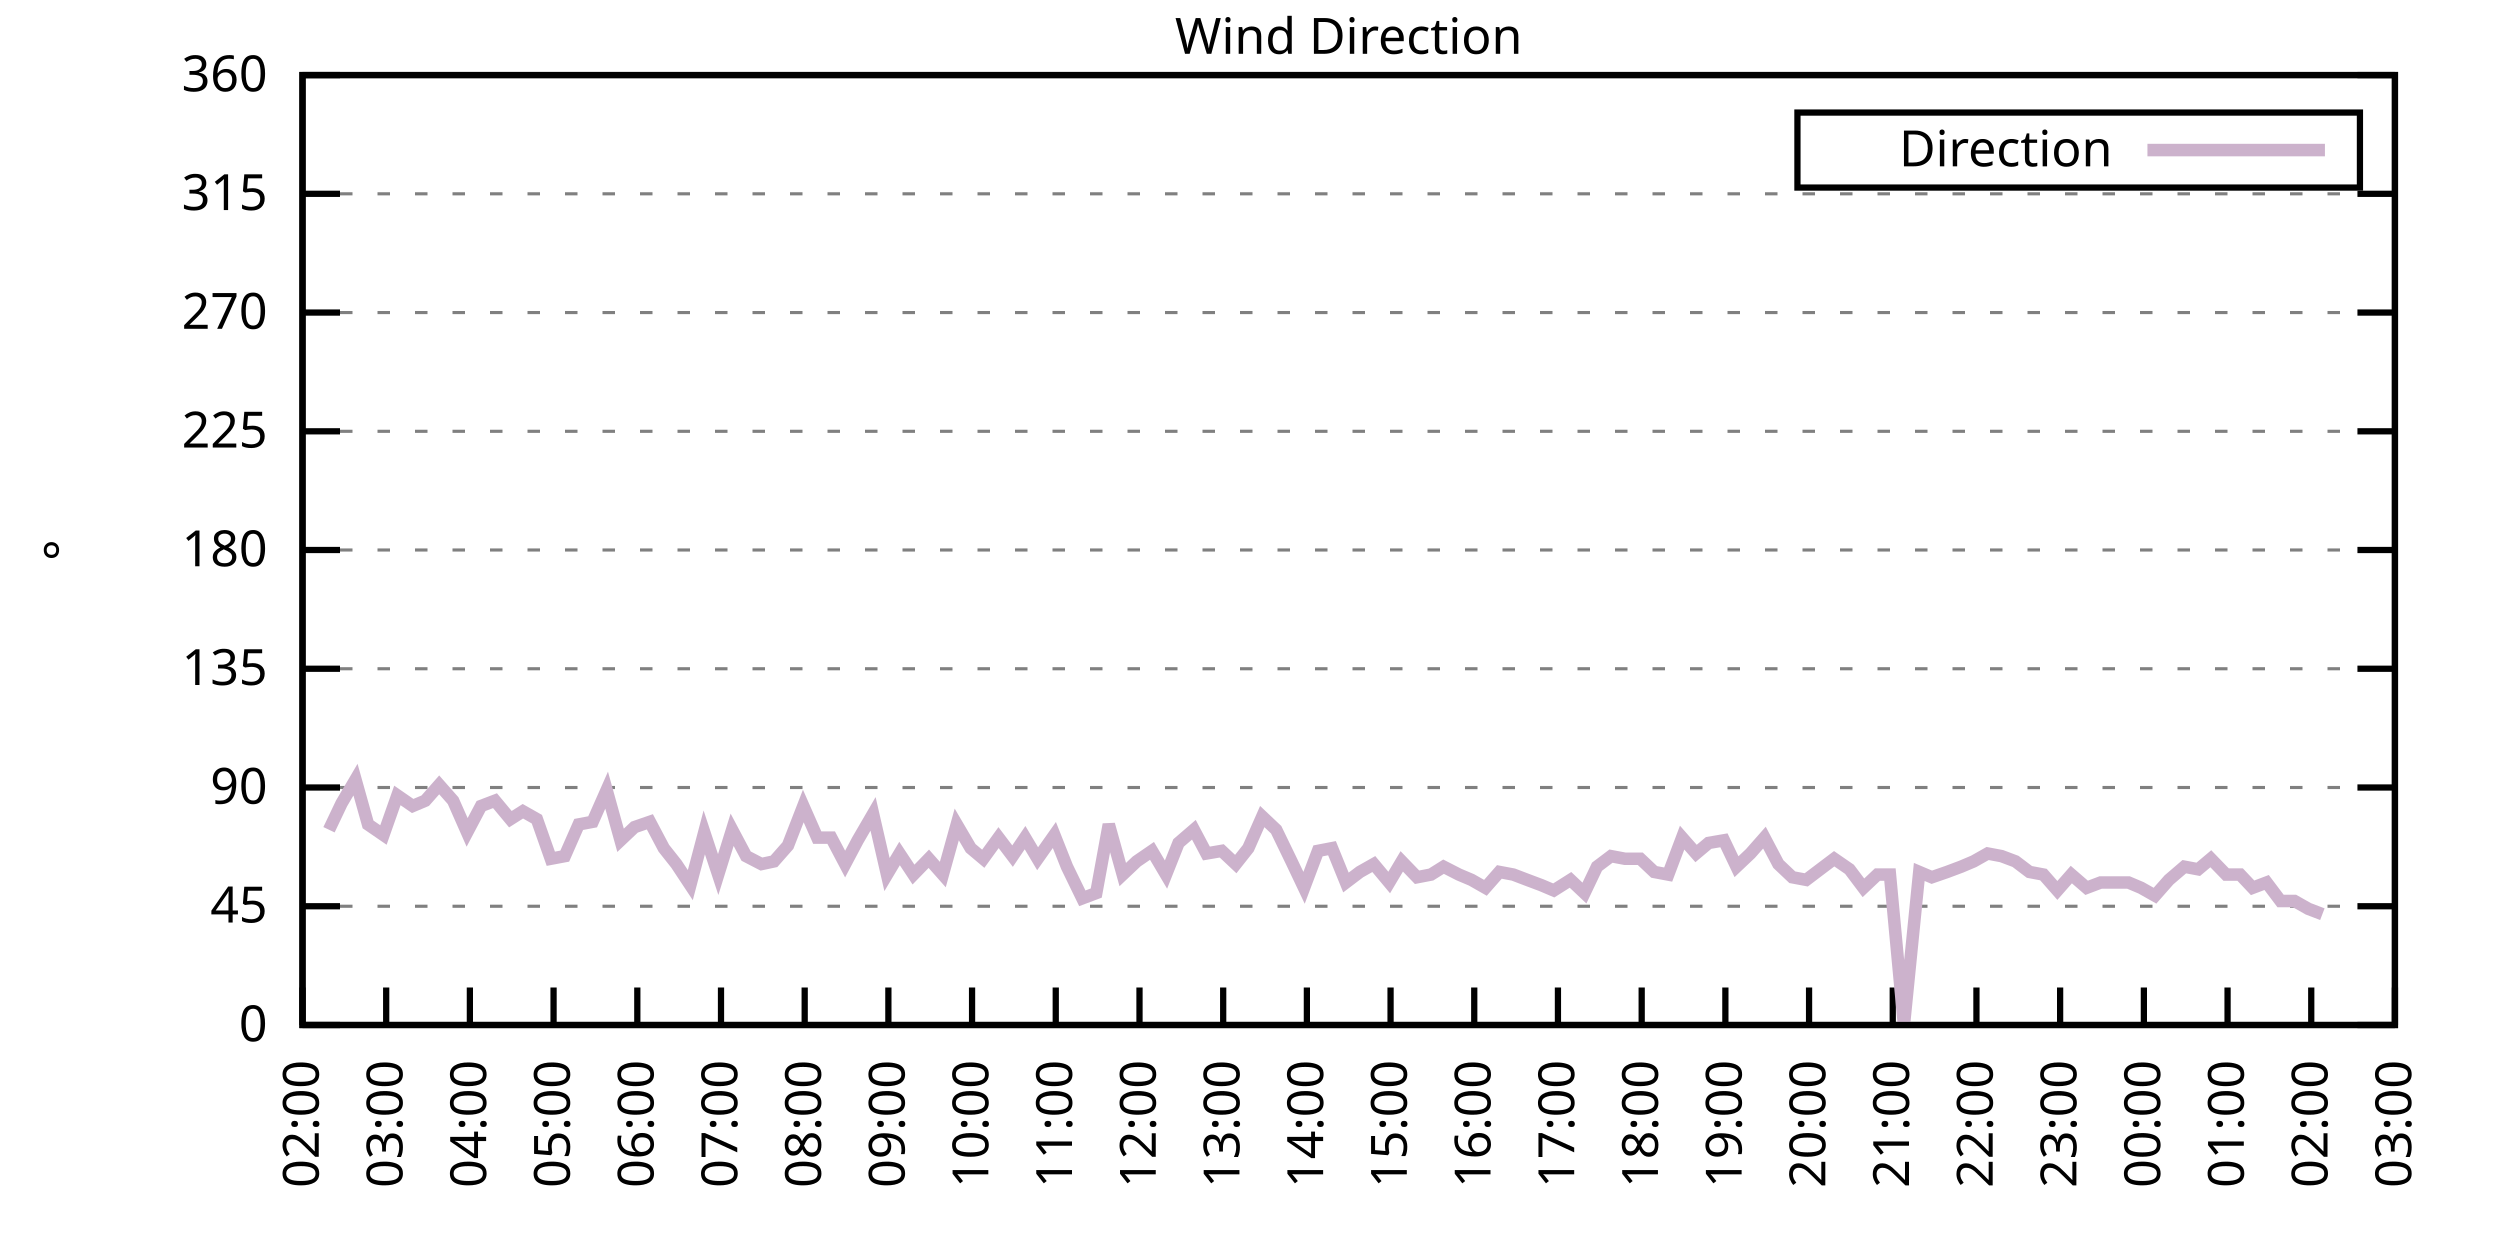
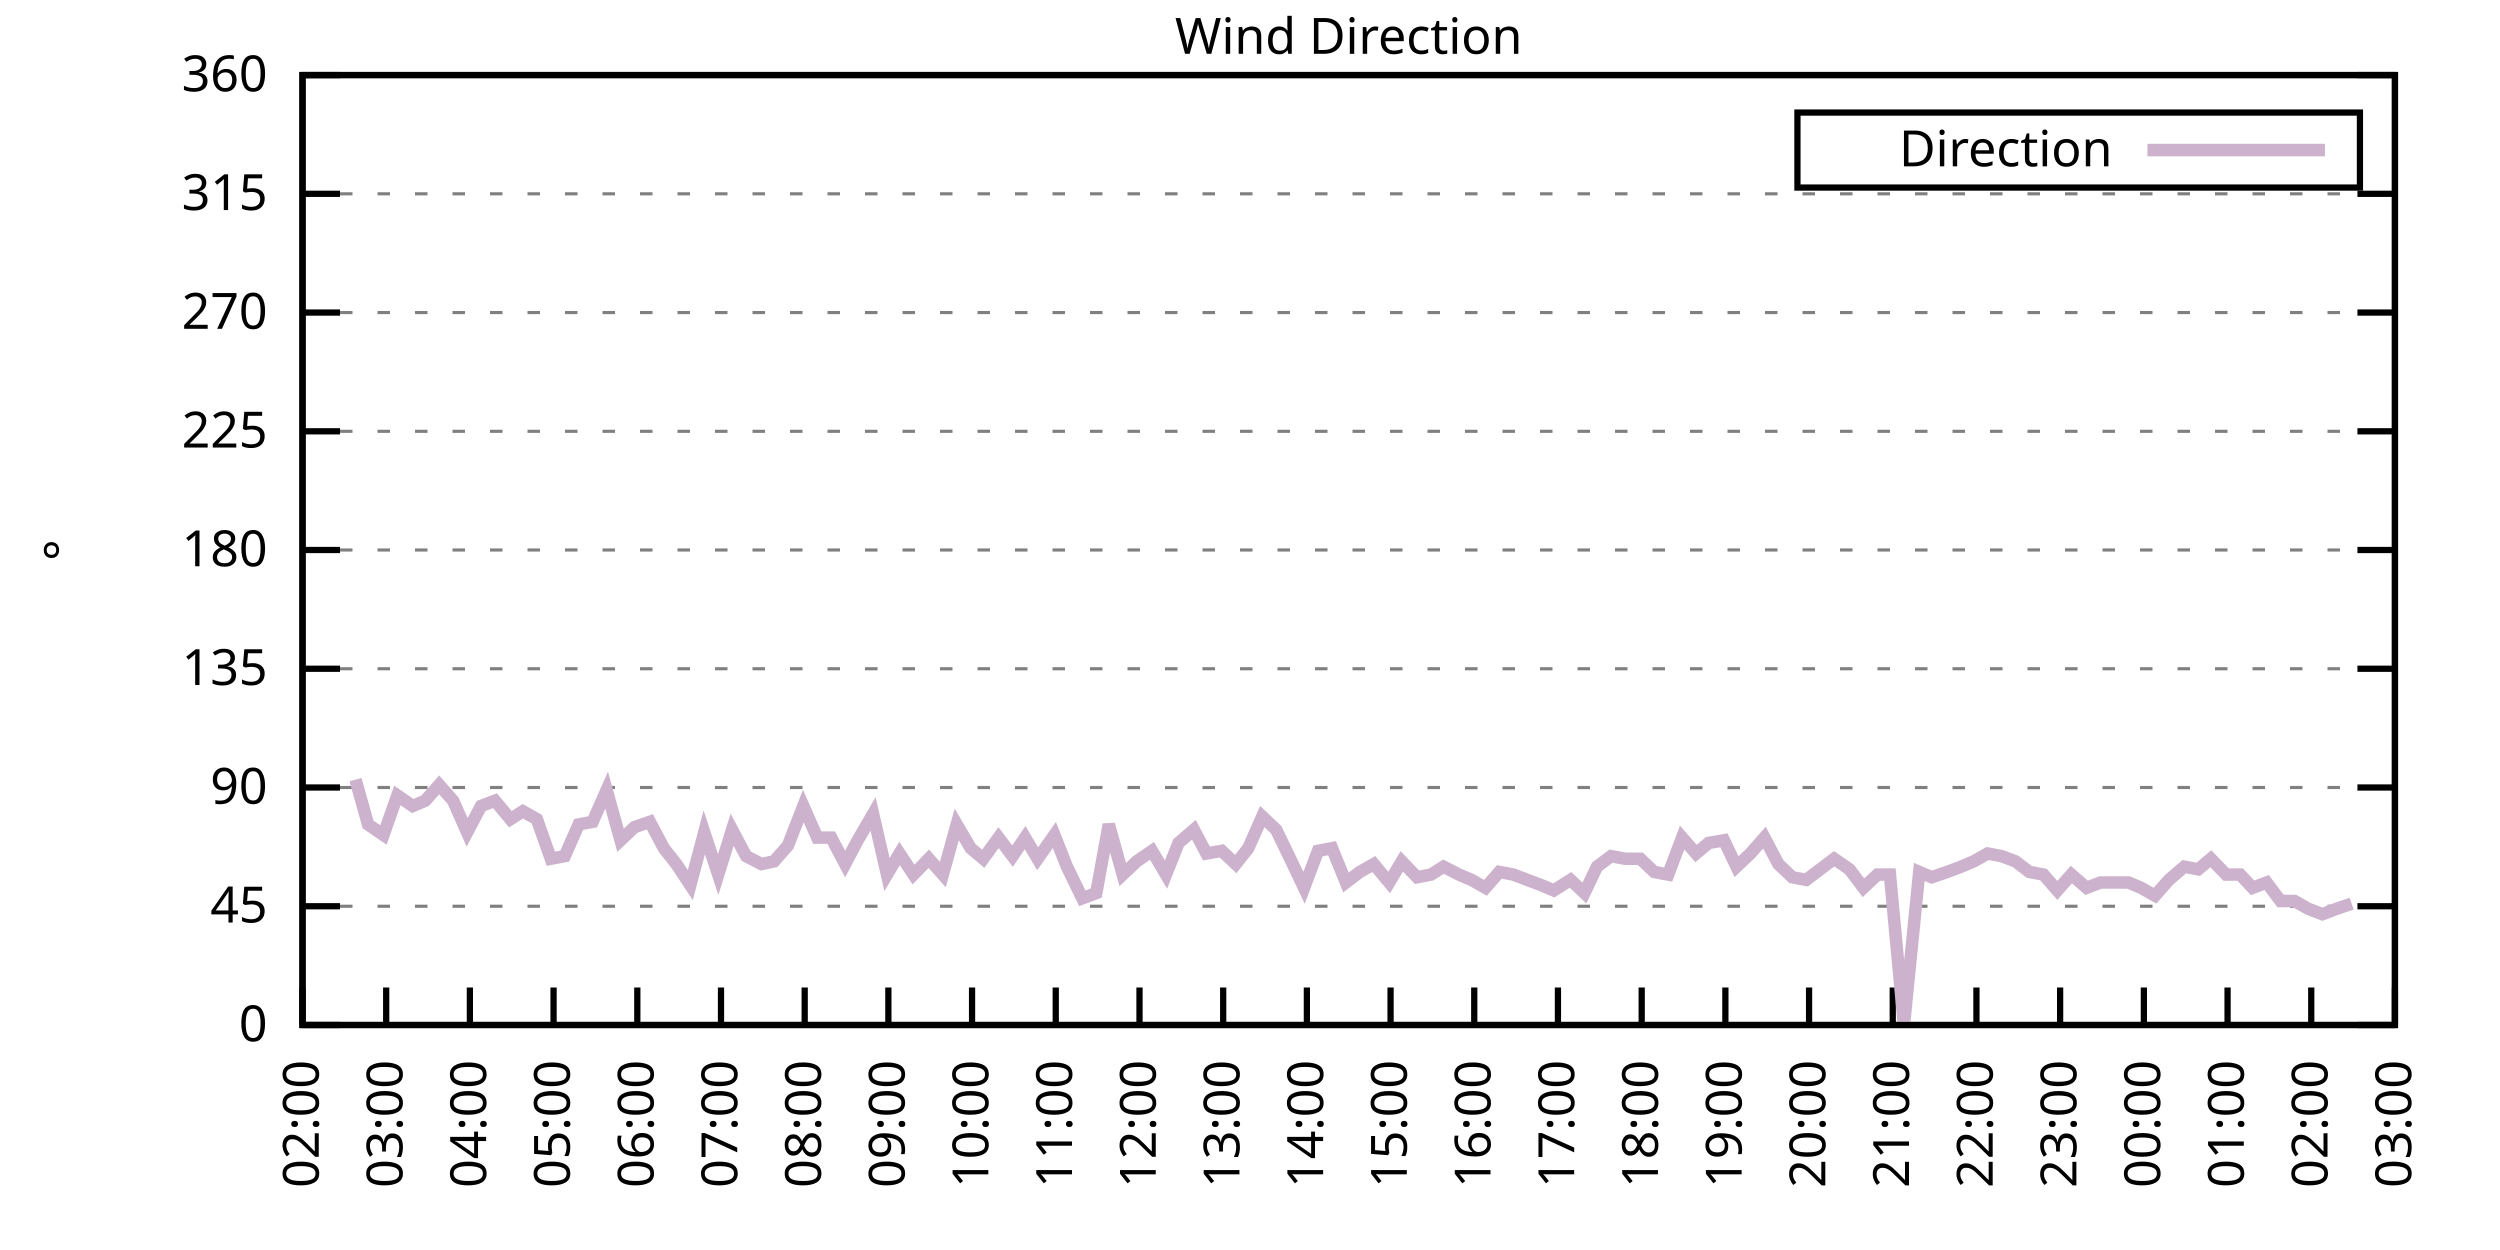
<svg xmlns="http://www.w3.org/2000/svg" xmlns:xlink="http://www.w3.org/1999/xlink" width="400" height="200" viewBox="0 0 400 200">
  <g id="gnuplot_canvas">
    <rect x="0" y="0" width="400" height="200" fill="none" />
    <defs>
      <circle id="gpDot" r="0.5" stroke-width="0.5" stroke="currentColor" />
      <path id="gpPt0" stroke-width="0.333" stroke="currentColor" d="M-1,0 h2 M0,-1 v2" />
      <path id="gpPt1" stroke-width="0.333" stroke="currentColor" d="M-1,-1 L1,1 M1,-1 L-1,1" />
      <path id="gpPt2" stroke-width="0.333" stroke="currentColor" d="M-1,0 L1,0 M0,-1 L0,1 M-1,-1 L1,1 M-1,1 L1,-1" />
      <rect id="gpPt3" stroke-width="0.333" stroke="currentColor" x="-1" y="-1" width="2" height="2" />
      <rect id="gpPt4" stroke-width="0.333" stroke="currentColor" fill="currentColor" x="-1" y="-1" width="2" height="2" />
      <circle id="gpPt5" stroke-width="0.333" stroke="currentColor" cx="0" cy="0" r="1" />
      <use xlink:href="#gpPt5" id="gpPt6" fill="currentColor" stroke="none" />
      <path id="gpPt7" stroke-width="0.333" stroke="currentColor" d="M0,-1.33 L-1.33,0.67 L1.33,0.67 z" />
      <use xlink:href="#gpPt7" id="gpPt8" fill="currentColor" stroke="none" />
      <use xlink:href="#gpPt7" id="gpPt9" stroke="currentColor" transform="rotate(180)" />
      <use xlink:href="#gpPt9" id="gpPt10" fill="currentColor" stroke="none" />
      <use xlink:href="#gpPt3" id="gpPt11" stroke="currentColor" transform="rotate(45)" />
      <use xlink:href="#gpPt11" id="gpPt12" fill="currentColor" stroke="none" />
      <path id="gpPt13" stroke-width="0.333" stroke="currentColor" d="M0,1.330 L1.265,0.411 L0.782,-1.067 L-0.782,-1.076 L-1.265,0.411 z" />
      <use xlink:href="#gpPt13" id="gpPt14" fill="currentColor" stroke="none" />
      <filter id="textbox" filterUnits="objectBoundingBox" x="0" y="0" height="1" width="1">
        <feFlood flood-color="white" flood-opacity="1" result="bgnd" />
        <feComposite in="SourceGraphic" in2="bgnd" operator="atop" />
      </filter>
      <filter id="greybox" filterUnits="objectBoundingBox" x="0" y="0" height="1" width="1">
        <feFlood flood-color="lightgrey" flood-opacity="1" result="grey" />
        <feComposite in="SourceGraphic" in2="grey" operator="atop" />
      </filter>
    </defs>
    <g fill="none" color="white" stroke="currentColor" stroke-width="1.00" stroke-linecap="butt" stroke-linejoin="miter">
</g>
    <g fill="none" color="black" stroke="currentColor" stroke-width="1.00" stroke-linecap="butt" stroke-linejoin="miter">
      <g stroke="none" shape-rendering="crispEdges">
        <polygon fill="rgb(255, 255, 255)" points="48.40,164.00 383.18,164.00 383.18,12.02 48.40,12.02 " />
      </g>
    </g>
    <g fill="none" color="black" stroke="currentColor" stroke-width="1.00" stroke-linecap="butt" stroke-linejoin="miter">
</g>
    <g fill="none" color="black" stroke="black" stroke-width="0.50" stroke-linecap="butt" stroke-linejoin="miter">
</g>
    <g fill="none" color="gray" stroke="currentColor" stroke-width="0.50" stroke-linecap="butt" stroke-linejoin="miter">
      <path stroke="gray" stroke-dasharray="2,4" class="gridline" d="M48.40,164.00 L383.19,164.00  " />
    </g>
    <g fill="none" color="gray" stroke="gray" stroke-width="1.00" stroke-linecap="butt" stroke-linejoin="miter">
</g>
    <g fill="none" color="black" stroke="currentColor" stroke-width="1.00" stroke-linecap="butt" stroke-linejoin="miter">
      <path stroke="black" d="M48.40,164.00 L54.40,164.00 M383.19,164.00 L377.19,164.00  " />
      <g transform="translate(42.80,166.60)" stroke="none" fill="black" font-family="Sans" font-size="8.00" text-anchor="end">
        <text>
          <tspan font-family="Sans"> 0</tspan>
        </text>
      </g>
    </g>
    <g fill="none" color="black" stroke="currentColor" stroke-width="1.00" stroke-linecap="butt" stroke-linejoin="miter">
</g>
    <g fill="none" color="black" stroke="black" stroke-width="0.50" stroke-linecap="butt" stroke-linejoin="miter">
</g>
    <g fill="none" color="gray" stroke="currentColor" stroke-width="0.50" stroke-linecap="butt" stroke-linejoin="miter">
      <path stroke="gray" stroke-dasharray="2,4" class="gridline" d="M48.40,145.00 L383.19,145.00  " />
    </g>
    <g fill="none" color="gray" stroke="gray" stroke-width="1.00" stroke-linecap="butt" stroke-linejoin="miter">
</g>
    <g fill="none" color="black" stroke="currentColor" stroke-width="1.00" stroke-linecap="butt" stroke-linejoin="miter">
      <path stroke="black" d="M48.40,145.00 L54.40,145.00 M383.19,145.00 L377.19,145.00  " />
      <g transform="translate(42.80,147.60)" stroke="none" fill="black" font-family="Sans" font-size="8.00" text-anchor="end">
        <text>
          <tspan font-family="Sans"> 45</tspan>
        </text>
      </g>
    </g>
    <g fill="none" color="black" stroke="currentColor" stroke-width="1.00" stroke-linecap="butt" stroke-linejoin="miter">
</g>
    <g fill="none" color="black" stroke="black" stroke-width="0.50" stroke-linecap="butt" stroke-linejoin="miter">
</g>
    <g fill="none" color="gray" stroke="currentColor" stroke-width="0.50" stroke-linecap="butt" stroke-linejoin="miter">
      <path stroke="gray" stroke-dasharray="2,4" class="gridline" d="M48.40,126.00 L383.19,126.00  " />
    </g>
    <g fill="none" color="gray" stroke="gray" stroke-width="1.00" stroke-linecap="butt" stroke-linejoin="miter">
</g>
    <g fill="none" color="black" stroke="currentColor" stroke-width="1.00" stroke-linecap="butt" stroke-linejoin="miter">
      <path stroke="black" d="M48.40,126.00 L54.40,126.00 M383.19,126.00 L377.19,126.00  " />
      <g transform="translate(42.80,128.60)" stroke="none" fill="black" font-family="Sans" font-size="8.00" text-anchor="end">
        <text>
          <tspan font-family="Sans"> 90</tspan>
        </text>
      </g>
    </g>
    <g fill="none" color="black" stroke="currentColor" stroke-width="1.00" stroke-linecap="butt" stroke-linejoin="miter">
</g>
    <g fill="none" color="black" stroke="black" stroke-width="0.50" stroke-linecap="butt" stroke-linejoin="miter">
</g>
    <g fill="none" color="gray" stroke="currentColor" stroke-width="0.50" stroke-linecap="butt" stroke-linejoin="miter">
      <path stroke="gray" stroke-dasharray="2,4" class="gridline" d="M48.40,107.00 L383.19,107.00  " />
    </g>
    <g fill="none" color="gray" stroke="gray" stroke-width="1.00" stroke-linecap="butt" stroke-linejoin="miter">
</g>
    <g fill="none" color="black" stroke="currentColor" stroke-width="1.00" stroke-linecap="butt" stroke-linejoin="miter">
      <path stroke="black" d="M48.40,107.00 L54.40,107.00 M383.19,107.00 L377.19,107.00  " />
      <g transform="translate(42.80,109.60)" stroke="none" fill="black" font-family="Sans" font-size="8.00" text-anchor="end">
        <text>
          <tspan font-family="Sans"> 135</tspan>
        </text>
      </g>
    </g>
    <g fill="none" color="black" stroke="currentColor" stroke-width="1.00" stroke-linecap="butt" stroke-linejoin="miter">
</g>
    <g fill="none" color="black" stroke="black" stroke-width="0.50" stroke-linecap="butt" stroke-linejoin="miter">
</g>
    <g fill="none" color="gray" stroke="currentColor" stroke-width="0.50" stroke-linecap="butt" stroke-linejoin="miter">
      <path stroke="gray" stroke-dasharray="2,4" class="gridline" d="M48.40,88.00 L383.19,88.00  " />
    </g>
    <g fill="none" color="gray" stroke="gray" stroke-width="1.00" stroke-linecap="butt" stroke-linejoin="miter">
</g>
    <g fill="none" color="black" stroke="currentColor" stroke-width="1.00" stroke-linecap="butt" stroke-linejoin="miter">
      <path stroke="black" d="M48.40,88.00 L54.40,88.00 M383.19,88.00 L377.19,88.00  " />
      <g transform="translate(42.80,90.60)" stroke="none" fill="black" font-family="Sans" font-size="8.00" text-anchor="end">
        <text>
          <tspan font-family="Sans"> 180</tspan>
        </text>
      </g>
    </g>
    <g fill="none" color="black" stroke="currentColor" stroke-width="1.00" stroke-linecap="butt" stroke-linejoin="miter">
</g>
    <g fill="none" color="black" stroke="black" stroke-width="0.50" stroke-linecap="butt" stroke-linejoin="miter">
</g>
    <g fill="none" color="gray" stroke="currentColor" stroke-width="0.50" stroke-linecap="butt" stroke-linejoin="miter">
      <path stroke="gray" stroke-dasharray="2,4" class="gridline" d="M48.40,69.01 L383.19,69.01  " />
    </g>
    <g fill="none" color="gray" stroke="gray" stroke-width="1.00" stroke-linecap="butt" stroke-linejoin="miter">
</g>
    <g fill="none" color="black" stroke="currentColor" stroke-width="1.00" stroke-linecap="butt" stroke-linejoin="miter">
      <path stroke="black" d="M48.40,69.01 L54.40,69.01 M383.19,69.01 L377.19,69.01  " />
      <g transform="translate(42.80,71.61)" stroke="none" fill="black" font-family="Sans" font-size="8.00" text-anchor="end">
        <text>
          <tspan font-family="Sans"> 225</tspan>
        </text>
      </g>
    </g>
    <g fill="none" color="black" stroke="currentColor" stroke-width="1.00" stroke-linecap="butt" stroke-linejoin="miter">
</g>
    <g fill="none" color="black" stroke="black" stroke-width="0.50" stroke-linecap="butt" stroke-linejoin="miter">
</g>
    <g fill="none" color="gray" stroke="currentColor" stroke-width="0.50" stroke-linecap="butt" stroke-linejoin="miter">
      <path stroke="gray" stroke-dasharray="2,4" class="gridline" d="M48.40,50.01 L383.19,50.01  " />
    </g>
    <g fill="none" color="gray" stroke="gray" stroke-width="1.00" stroke-linecap="butt" stroke-linejoin="miter">
</g>
    <g fill="none" color="black" stroke="currentColor" stroke-width="1.00" stroke-linecap="butt" stroke-linejoin="miter">
      <path stroke="black" d="M48.40,50.01 L54.40,50.01 M383.19,50.01 L377.19,50.01  " />
      <g transform="translate(42.80,52.61)" stroke="none" fill="black" font-family="Sans" font-size="8.00" text-anchor="end">
        <text>
          <tspan font-family="Sans"> 270</tspan>
        </text>
      </g>
    </g>
    <g fill="none" color="black" stroke="currentColor" stroke-width="1.00" stroke-linecap="butt" stroke-linejoin="miter">
</g>
    <g fill="none" color="black" stroke="black" stroke-width="0.50" stroke-linecap="butt" stroke-linejoin="miter">
</g>
    <g fill="none" color="gray" stroke="currentColor" stroke-width="0.50" stroke-linecap="butt" stroke-linejoin="miter">
      <path stroke="gray" stroke-dasharray="2,4" class="gridline" d="M48.40,31.01 L383.19,31.01  " />
    </g>
    <g fill="none" color="gray" stroke="gray" stroke-width="1.00" stroke-linecap="butt" stroke-linejoin="miter">
</g>
    <g fill="none" color="black" stroke="currentColor" stroke-width="1.00" stroke-linecap="butt" stroke-linejoin="miter">
      <path stroke="black" d="M48.40,31.01 L54.40,31.01 M383.19,31.01 L377.19,31.01  " />
      <g transform="translate(42.80,33.61)" stroke="none" fill="black" font-family="Sans" font-size="8.00" text-anchor="end">
        <text>
          <tspan font-family="Sans"> 315</tspan>
        </text>
      </g>
    </g>
    <g fill="none" color="black" stroke="currentColor" stroke-width="1.00" stroke-linecap="butt" stroke-linejoin="miter">
</g>
    <g fill="none" color="black" stroke="black" stroke-width="0.50" stroke-linecap="butt" stroke-linejoin="miter">
</g>
    <g fill="none" color="gray" stroke="currentColor" stroke-width="0.50" stroke-linecap="butt" stroke-linejoin="miter">
      <path stroke="gray" stroke-dasharray="2,4" class="gridline" d="M48.40,12.01 L383.19,12.01  " />
    </g>
    <g fill="none" color="gray" stroke="gray" stroke-width="1.00" stroke-linecap="butt" stroke-linejoin="miter">
</g>
    <g fill="none" color="black" stroke="currentColor" stroke-width="1.00" stroke-linecap="butt" stroke-linejoin="miter">
      <path stroke="black" d="M48.40,12.01 L54.40,12.01 M383.19,12.01 L377.19,12.01  " />
      <g transform="translate(42.80,14.61)" stroke="none" fill="black" font-family="Sans" font-size="8.00" text-anchor="end">
        <text>
          <tspan font-family="Sans"> 360</tspan>
        </text>
      </g>
    </g>
    <g fill="none" color="black" stroke="currentColor" stroke-width="1.00" stroke-linecap="butt" stroke-linejoin="miter">
      <path stroke="black" d="M48.40,164.00 L48.40,158.00  " />
      <g transform="translate(51.00,169.60) rotate(270.00)" stroke="none" fill="black" font-family="Sans" font-size="8.00" text-anchor="end">
        <text>
          <tspan font-family="Sans">02:00</tspan>
        </text>
      </g>
    </g>
    <g fill="none" color="black" stroke="currentColor" stroke-width="1.00" stroke-linecap="butt" stroke-linejoin="miter">
      <path stroke="black" d="M61.79,164.00 L61.79,158.00  " />
      <g transform="translate(64.39,169.60) rotate(270.00)" stroke="none" fill="black" font-family="Sans" font-size="8.00" text-anchor="end">
        <text>
          <tspan font-family="Sans">03:00</tspan>
        </text>
      </g>
    </g>
    <g fill="none" color="black" stroke="currentColor" stroke-width="1.00" stroke-linecap="butt" stroke-linejoin="miter">
      <path stroke="black" d="M75.18,164.00 L75.18,158.00  " />
      <g transform="translate(77.78,169.60) rotate(270.00)" stroke="none" fill="black" font-family="Sans" font-size="8.00" text-anchor="end">
        <text>
          <tspan font-family="Sans">04:00</tspan>
        </text>
      </g>
    </g>
    <g fill="none" color="black" stroke="currentColor" stroke-width="1.00" stroke-linecap="butt" stroke-linejoin="miter">
      <path stroke="black" d="M88.57,164.00 L88.57,158.00  " />
      <g transform="translate(91.17,169.60) rotate(270.00)" stroke="none" fill="black" font-family="Sans" font-size="8.00" text-anchor="end">
        <text>
          <tspan font-family="Sans">05:00</tspan>
        </text>
      </g>
    </g>
    <g fill="none" color="black" stroke="currentColor" stroke-width="1.00" stroke-linecap="butt" stroke-linejoin="miter">
      <path stroke="black" d="M101.97,164.00 L101.97,158.00  " />
      <g transform="translate(104.57,169.60) rotate(270.00)" stroke="none" fill="black" font-family="Sans" font-size="8.00" text-anchor="end">
        <text>
          <tspan font-family="Sans">06:00</tspan>
        </text>
      </g>
    </g>
    <g fill="none" color="black" stroke="currentColor" stroke-width="1.00" stroke-linecap="butt" stroke-linejoin="miter">
      <path stroke="black" d="M115.36,164.00 L115.36,158.00  " />
      <g transform="translate(117.96,169.60) rotate(270.00)" stroke="none" fill="black" font-family="Sans" font-size="8.00" text-anchor="end">
        <text>
          <tspan font-family="Sans">07:00</tspan>
        </text>
      </g>
    </g>
    <g fill="none" color="black" stroke="currentColor" stroke-width="1.00" stroke-linecap="butt" stroke-linejoin="miter">
      <path stroke="black" d="M128.75,164.00 L128.75,158.00  " />
      <g transform="translate(131.35,169.60) rotate(270.00)" stroke="none" fill="black" font-family="Sans" font-size="8.00" text-anchor="end">
        <text>
          <tspan font-family="Sans">08:00</tspan>
        </text>
      </g>
    </g>
    <g fill="none" color="black" stroke="currentColor" stroke-width="1.00" stroke-linecap="butt" stroke-linejoin="miter">
      <path stroke="black" d="M142.14,164.00 L142.14,158.00  " />
      <g transform="translate(144.74,169.60) rotate(270.00)" stroke="none" fill="black" font-family="Sans" font-size="8.00" text-anchor="end">
        <text>
          <tspan font-family="Sans">09:00</tspan>
        </text>
      </g>
    </g>
    <g fill="none" color="black" stroke="currentColor" stroke-width="1.00" stroke-linecap="butt" stroke-linejoin="miter">
      <path stroke="black" d="M155.53,164.00 L155.53,158.00  " />
      <g transform="translate(158.13,169.60) rotate(270.00)" stroke="none" fill="black" font-family="Sans" font-size="8.00" text-anchor="end">
        <text>
          <tspan font-family="Sans">10:00</tspan>
        </text>
      </g>
    </g>
    <g fill="none" color="black" stroke="currentColor" stroke-width="1.00" stroke-linecap="butt" stroke-linejoin="miter">
      <path stroke="black" d="M168.92,164.00 L168.92,158.00  " />
      <g transform="translate(171.52,169.60) rotate(270.00)" stroke="none" fill="black" font-family="Sans" font-size="8.00" text-anchor="end">
        <text>
          <tspan font-family="Sans">11:00</tspan>
        </text>
      </g>
    </g>
    <g fill="none" color="black" stroke="currentColor" stroke-width="1.00" stroke-linecap="butt" stroke-linejoin="miter">
      <path stroke="black" d="M182.32,164.00 L182.32,158.00  " />
      <g transform="translate(184.92,169.60) rotate(270.00)" stroke="none" fill="black" font-family="Sans" font-size="8.00" text-anchor="end">
        <text>
          <tspan font-family="Sans">12:00</tspan>
        </text>
      </g>
    </g>
    <g fill="none" color="black" stroke="currentColor" stroke-width="1.00" stroke-linecap="butt" stroke-linejoin="miter">
      <path stroke="black" d="M195.71,164.00 L195.71,158.00  " />
      <g transform="translate(198.31,169.60) rotate(270.00)" stroke="none" fill="black" font-family="Sans" font-size="8.00" text-anchor="end">
        <text>
          <tspan font-family="Sans">13:00</tspan>
        </text>
      </g>
    </g>
    <g fill="none" color="black" stroke="currentColor" stroke-width="1.00" stroke-linecap="butt" stroke-linejoin="miter">
      <path stroke="black" d="M209.10,164.00 L209.10,158.00  " />
      <g transform="translate(211.70,169.60) rotate(270.00)" stroke="none" fill="black" font-family="Sans" font-size="8.00" text-anchor="end">
        <text>
          <tspan font-family="Sans">14:00</tspan>
        </text>
      </g>
    </g>
    <g fill="none" color="black" stroke="currentColor" stroke-width="1.00" stroke-linecap="butt" stroke-linejoin="miter">
      <path stroke="black" d="M222.49,164.00 L222.49,158.00  " />
      <g transform="translate(225.09,169.60) rotate(270.00)" stroke="none" fill="black" font-family="Sans" font-size="8.00" text-anchor="end">
        <text>
          <tspan font-family="Sans">15:00</tspan>
        </text>
      </g>
    </g>
    <g fill="none" color="black" stroke="currentColor" stroke-width="1.00" stroke-linecap="butt" stroke-linejoin="miter">
      <path stroke="black" d="M235.88,164.00 L235.88,158.00  " />
      <g transform="translate(238.48,169.60) rotate(270.00)" stroke="none" fill="black" font-family="Sans" font-size="8.00" text-anchor="end">
        <text>
          <tspan font-family="Sans">16:00</tspan>
        </text>
      </g>
    </g>
    <g fill="none" color="black" stroke="currentColor" stroke-width="1.00" stroke-linecap="butt" stroke-linejoin="miter">
      <path stroke="black" d="M249.27,164.00 L249.27,158.00  " />
      <g transform="translate(251.87,169.60) rotate(270.00)" stroke="none" fill="black" font-family="Sans" font-size="8.00" text-anchor="end">
        <text>
          <tspan font-family="Sans">17:00</tspan>
        </text>
      </g>
    </g>
    <g fill="none" color="black" stroke="currentColor" stroke-width="1.00" stroke-linecap="butt" stroke-linejoin="miter">
      <path stroke="black" d="M262.67,164.00 L262.67,158.00  " />
      <g transform="translate(265.27,169.60) rotate(270.00)" stroke="none" fill="black" font-family="Sans" font-size="8.00" text-anchor="end">
        <text>
          <tspan font-family="Sans">18:00</tspan>
        </text>
      </g>
    </g>
    <g fill="none" color="black" stroke="currentColor" stroke-width="1.00" stroke-linecap="butt" stroke-linejoin="miter">
      <path stroke="black" d="M276.06,164.00 L276.06,158.00  " />
      <g transform="translate(278.66,169.60) rotate(270.00)" stroke="none" fill="black" font-family="Sans" font-size="8.00" text-anchor="end">
        <text>
          <tspan font-family="Sans">19:00</tspan>
        </text>
      </g>
    </g>
    <g fill="none" color="black" stroke="currentColor" stroke-width="1.00" stroke-linecap="butt" stroke-linejoin="miter">
      <path stroke="black" d="M289.45,164.00 L289.45,158.00  " />
      <g transform="translate(292.05,169.60) rotate(270.00)" stroke="none" fill="black" font-family="Sans" font-size="8.00" text-anchor="end">
        <text>
          <tspan font-family="Sans">20:00</tspan>
        </text>
      </g>
    </g>
    <g fill="none" color="black" stroke="currentColor" stroke-width="1.00" stroke-linecap="butt" stroke-linejoin="miter">
      <path stroke="black" d="M302.84,164.00 L302.84,158.00  " />
      <g transform="translate(305.44,169.60) rotate(270.00)" stroke="none" fill="black" font-family="Sans" font-size="8.00" text-anchor="end">
        <text>
          <tspan font-family="Sans">21:00</tspan>
        </text>
      </g>
    </g>
    <g fill="none" color="black" stroke="currentColor" stroke-width="1.00" stroke-linecap="butt" stroke-linejoin="miter">
      <path stroke="black" d="M316.23,164.00 L316.23,158.00  " />
      <g transform="translate(318.83,169.60) rotate(270.00)" stroke="none" fill="black" font-family="Sans" font-size="8.00" text-anchor="end">
        <text>
          <tspan font-family="Sans">22:00</tspan>
        </text>
      </g>
    </g>
    <g fill="none" color="black" stroke="currentColor" stroke-width="1.00" stroke-linecap="butt" stroke-linejoin="miter">
      <path stroke="black" d="M329.62,164.00 L329.62,158.00  " />
      <g transform="translate(332.22,169.60) rotate(270.00)" stroke="none" fill="black" font-family="Sans" font-size="8.00" text-anchor="end">
        <text>
          <tspan font-family="Sans">23:00</tspan>
        </text>
      </g>
    </g>
    <g fill="none" color="black" stroke="currentColor" stroke-width="1.00" stroke-linecap="butt" stroke-linejoin="miter">
      <path stroke="black" d="M343.02,164.00 L343.02,158.00  " />
      <g transform="translate(345.62,169.60) rotate(270.00)" stroke="none" fill="black" font-family="Sans" font-size="8.00" text-anchor="end">
        <text>
          <tspan font-family="Sans">00:00</tspan>
        </text>
      </g>
    </g>
    <g fill="none" color="black" stroke="currentColor" stroke-width="1.00" stroke-linecap="butt" stroke-linejoin="miter">
      <path stroke="black" d="M356.41,164.00 L356.41,158.00  " />
      <g transform="translate(359.01,169.60) rotate(270.00)" stroke="none" fill="black" font-family="Sans" font-size="8.00" text-anchor="end">
        <text>
          <tspan font-family="Sans">01:00</tspan>
        </text>
      </g>
    </g>
    <g fill="none" color="black" stroke="currentColor" stroke-width="1.00" stroke-linecap="butt" stroke-linejoin="miter">
      <path stroke="black" d="M369.80,164.00 L369.80,158.00  " />
      <g transform="translate(372.40,169.60) rotate(270.00)" stroke="none" fill="black" font-family="Sans" font-size="8.00" text-anchor="end">
        <text>
          <tspan font-family="Sans">02:00</tspan>
        </text>
      </g>
    </g>
    <g fill="none" color="black" stroke="currentColor" stroke-width="1.00" stroke-linecap="butt" stroke-linejoin="miter">
      <path stroke="black" d="M383.19,164.00 L383.19,158.00  " />
      <g transform="translate(385.79,169.60) rotate(270.00)" stroke="none" fill="black" font-family="Sans" font-size="8.00" text-anchor="end">
        <text>
          <tspan font-family="Sans">03:00</tspan>
        </text>
      </g>
    </g>
    <g fill="none" color="black" stroke="currentColor" stroke-width="1.00" stroke-linecap="butt" stroke-linejoin="miter">
</g>
    <g fill="none" color="black" stroke="currentColor" stroke-width="1.00" stroke-linecap="butt" stroke-linejoin="miter">
      <path stroke="black" d="M48.40,12.01 L48.40,164.00 L383.19,164.00 L383.19,12.01 L48.40,12.01 Z  " />
    </g>
    <g fill="none" color="black" stroke="currentColor" stroke-width="1.00" stroke-linecap="butt" stroke-linejoin="miter">
</g>
    <g fill="none" color="black" stroke="currentColor" stroke-width="1.00" stroke-linecap="butt" stroke-linejoin="miter">
      <path stroke="black" d="M287.59,30.01 L287.59,18.01 L377.59,18.01 L377.59,30.01 L287.59,30.01 Z  " />
    </g>
    <g id="Wind_direction_plot_1">
      <g fill="none" color="white" stroke="black" stroke-width="2.00" stroke-linecap="butt" stroke-linejoin="miter">
</g>
      <g fill="none" color="black" stroke="currentColor" stroke-width="2.00" stroke-linecap="butt" stroke-linejoin="miter">
        <g transform="translate(337.99,26.61)" stroke="none" fill="black" font-family="Sans" font-size="8.00" text-anchor="end">
          <text>
            <tspan font-family="Sans">Direction</tspan>
          </text>
        </g>
      </g>
      <g fill="none" color="black" stroke="currentColor" stroke-width="2.00" stroke-linecap="butt" stroke-linejoin="miter">
-         <path stroke="rgb(204, 178, 204)" d="M343.59,24.01 L371.99,24.01 M52.64,132.76 L54.65,128.54 L56.88,124.74 L58.89,131.91 L61.35,133.60 L63.58,127.27   L66.03,128.96 L68.04,128.11 L70.27,125.58 L72.50,128.11 L74.74,133.18 L76.97,128.96 L79.20,128.11 L81.66,131.07   L83.66,129.80 L85.90,131.07 L88.13,137.40 L90.36,136.98 L92.59,131.91 L94.82,131.49 L97.06,126.42 L99.29,134.45   L101.52,132.34 L103.98,131.49 L106.21,135.71 L108.22,138.25 L110.45,141.62 L112.68,133.18 L114.91,139.93 L117.14,132.76   L119.38,136.98 L121.83,138.25 L123.84,137.82 L126.07,135.29 L128.53,128.96 L130.76,134.02 L132.99,134.02 L135.22,138.25   L137.23,134.45 L139.69,130.22 L141.92,139.93 L143.93,136.56 L146.16,139.93 L148.61,137.40 L150.85,139.93 L153.08,131.91   L155.31,135.71 L157.32,137.40 L159.77,134.02 L162.01,136.98 L164.01,134.02 L166.02,137.40 L168.70,133.60 L170.71,138.67   L173.17,143.73 L175.40,142.89 L177.41,131.91 L179.64,139.93 L181.87,137.82 L184.32,136.14 L186.56,139.93 L188.57,134.87   L191.02,132.76 L193.03,136.56 L195.48,136.14 L197.72,138.25 L199.73,135.71 L201.96,130.65 L204.19,132.76 L206.64,137.82   L208.65,142.05 L210.88,136.14 L213.12,135.71 L215.35,141.20 L217.58,139.51 L219.81,138.25 L222.27,141.20 L224.28,137.82   L226.73,140.36 L228.96,139.93 L230.97,138.67 L233.43,139.93 L235.44,140.78 L237.67,142.05 L239.90,139.51 L242.13,139.93   L244.36,140.78 L246.60,141.62 L248.60,142.47 L251.28,140.78 L253.51,142.89 L255.52,138.67 L257.76,136.98 L259.99,137.40   L262.44,137.40 L264.67,139.51 L266.91,139.93 L269.14,134.02 L271.37,136.56 L273.38,134.87 L275.83,134.45 L277.84,138.67   L280.07,136.56 L282.31,134.02 L284.54,138.25 L286.77,140.36 L289.00,140.78 L291.23,139.09 L293.47,137.40 L295.92,139.09   L298.15,142.05 L300.39,139.93 L302.39,139.93 L304.63,164.00 L307.08,139.51 L309.09,140.36 L311.54,139.51 L313.78,138.67   L315.79,137.82 L318.02,136.56 L320.25,136.98 L322.48,137.82 L324.71,139.51 L326.95,139.93 L329.18,142.47 L331.41,139.93   L333.86,142.05 L336.10,141.20 L338.10,141.20 L340.56,141.20 L342.57,142.05 L344.80,143.31 L347.03,140.78 L349.49,138.67   L351.72,139.09 L353.73,137.40 L356.18,139.93 L358.42,139.93 L360.42,142.05 L362.66,141.20 L364.89,144.16 L367.12,144.16   L369.35,145.42 L371.58,146.27  " />
+         <path stroke="rgb(204, 178, 204)" d="M343.59,24.01 L371.99,24.01 M56.88,124.74 L58.89,131.91 L61.35,133.60 L63.58,127.27 L66.03,128.96 L68.04,128.11   L70.27,125.58 L72.50,128.11 L74.74,133.18 L76.97,128.96 L79.20,128.11 L81.66,131.07 L83.66,129.80 L85.90,131.07   L88.13,137.40 L90.36,136.98 L92.59,131.91 L94.82,131.49 L97.06,126.42 L99.29,134.45 L101.52,132.34 L103.98,131.49   L106.21,135.71 L108.22,138.25 L110.45,141.62 L112.68,133.18 L114.91,139.93 L117.14,132.76 L119.38,136.98 L121.83,138.25   L123.84,137.82 L126.07,135.29 L128.53,128.96 L130.76,134.02 L132.99,134.02 L135.22,138.25 L137.23,134.45 L139.69,130.22   L141.92,139.93 L143.93,136.56 L146.16,139.93 L148.61,137.40 L150.85,139.93 L153.08,131.91 L155.31,135.71 L157.32,137.40   L159.77,134.02 L162.01,136.98 L164.01,134.02 L166.02,137.40 L168.70,133.60 L170.71,138.67 L173.17,143.73 L175.40,142.89   L177.41,131.91 L179.64,139.93 L181.87,137.82 L184.32,136.14 L186.56,139.93 L188.57,134.87 L191.02,132.76 L193.03,136.56   L195.48,136.14 L197.72,138.25 L199.73,135.71 L201.96,130.65 L204.19,132.76 L206.64,137.82 L208.65,142.05 L210.88,136.14   L213.12,135.71 L215.35,141.20 L217.58,139.51 L219.81,138.25 L222.27,141.20 L224.28,137.82 L226.73,140.36 L228.96,139.93   L230.97,138.67 L233.43,139.93 L235.44,140.78 L237.67,142.05 L239.90,139.51 L242.13,139.93 L244.36,140.78 L246.60,141.62   L248.60,142.47 L251.28,140.78 L253.51,142.89 L255.52,138.67 L257.76,136.98 L259.99,137.40 L262.44,137.40 L264.67,139.51   L266.91,139.93 L269.14,134.02 L271.37,136.56 L273.38,134.87 L275.83,134.45 L277.84,138.67 L280.07,136.56 L282.31,134.02   L284.54,138.25 L286.77,140.36 L289.00,140.78 L291.23,139.09 L293.47,137.40 L295.92,139.09 L298.15,142.05 L300.39,139.93   L302.39,139.93 L304.63,164.00 L307.08,139.51 L309.09,140.36 L311.54,139.51 L313.78,138.67 L315.79,137.82 L318.02,136.56   L320.25,136.98 L322.48,137.82 L324.71,139.51 L326.95,139.93 L329.18,142.47 L331.41,139.93 L333.86,142.05 L336.10,141.20   L338.10,141.20 L340.56,141.20 L342.57,142.05 L344.80,143.31 L347.03,140.78 L349.49,138.67 L351.72,139.09 L353.73,137.40   L356.18,139.93 L358.42,139.93 L360.42,142.05 L362.66,141.20 L364.89,144.16 L367.12,144.16 L369.35,145.42 L371.58,146.27   L373.82,145.42 L376.27,144.58  " />
      </g>
    </g>
    <g fill="none" color="black" stroke="currentColor" stroke-width="2.00" stroke-linecap="butt" stroke-linejoin="miter">
</g>
    <g fill="none" color="black" stroke="black" stroke-width="1.00" stroke-linecap="butt" stroke-linejoin="miter">
</g>
    <g fill="none" color="black" stroke="currentColor" stroke-width="1.00" stroke-linecap="butt" stroke-linejoin="miter">
      <path stroke="black" d="M48.40,12.01 L48.40,164.00 L383.19,164.00 L383.19,12.01 L48.40,12.01 Z  " />
      <g transform="translate(12.80,88.01) rotate(270.00)" stroke="none" fill="black" font-family="Sans" font-size="8.00" text-anchor="middle">
        <text>
          <tspan font-family="Sans">°</tspan>
        </text>
      </g>
    </g>
    <g fill="none" color="black" stroke="currentColor" stroke-width="1.00" stroke-linecap="butt" stroke-linejoin="miter">
</g>
    <g fill="none" color="black" stroke="currentColor" stroke-width="1.00" stroke-linecap="butt" stroke-linejoin="miter">
      <g transform="translate(215.79,8.61)" stroke="none" fill="black" font-family="Sans" font-size="8.00" text-anchor="middle">
        <text>
          <tspan font-family="Sans">Wind Direction</tspan>
        </text>
      </g>
    </g>
    <g fill="none" color="black" stroke="currentColor" stroke-width="1.00" stroke-linecap="butt" stroke-linejoin="miter">
</g>
  </g>
</svg>
